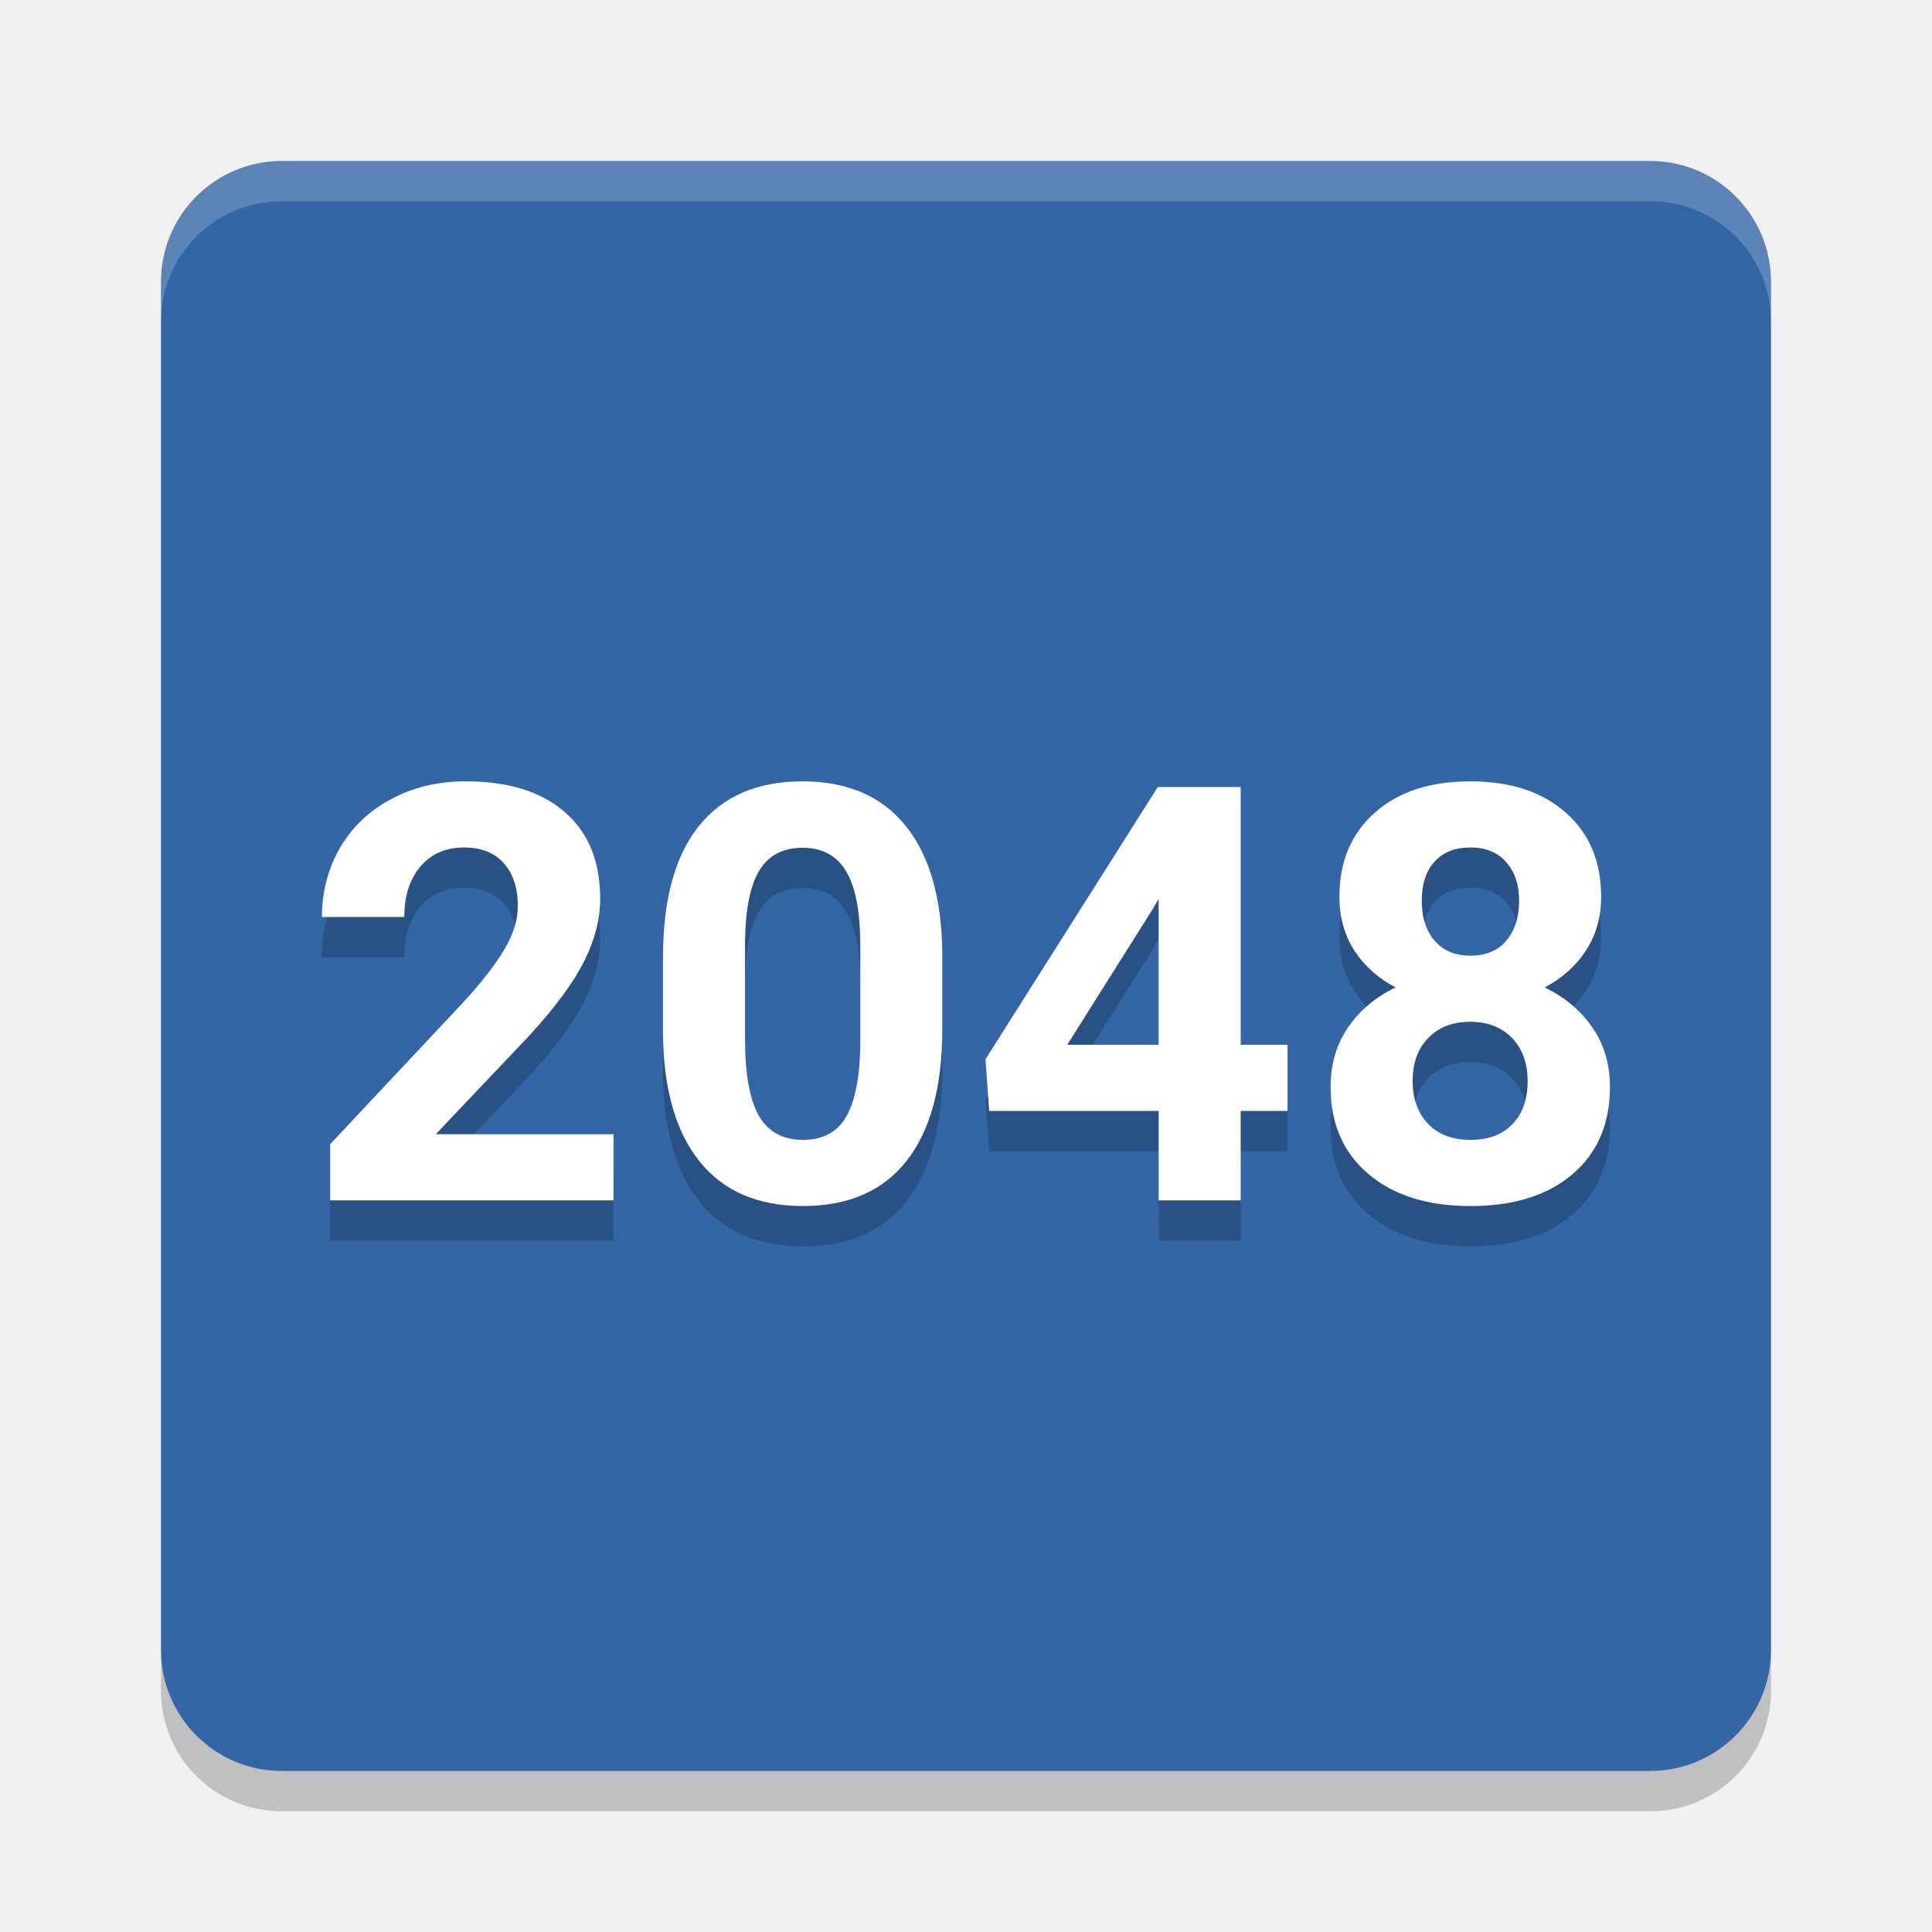
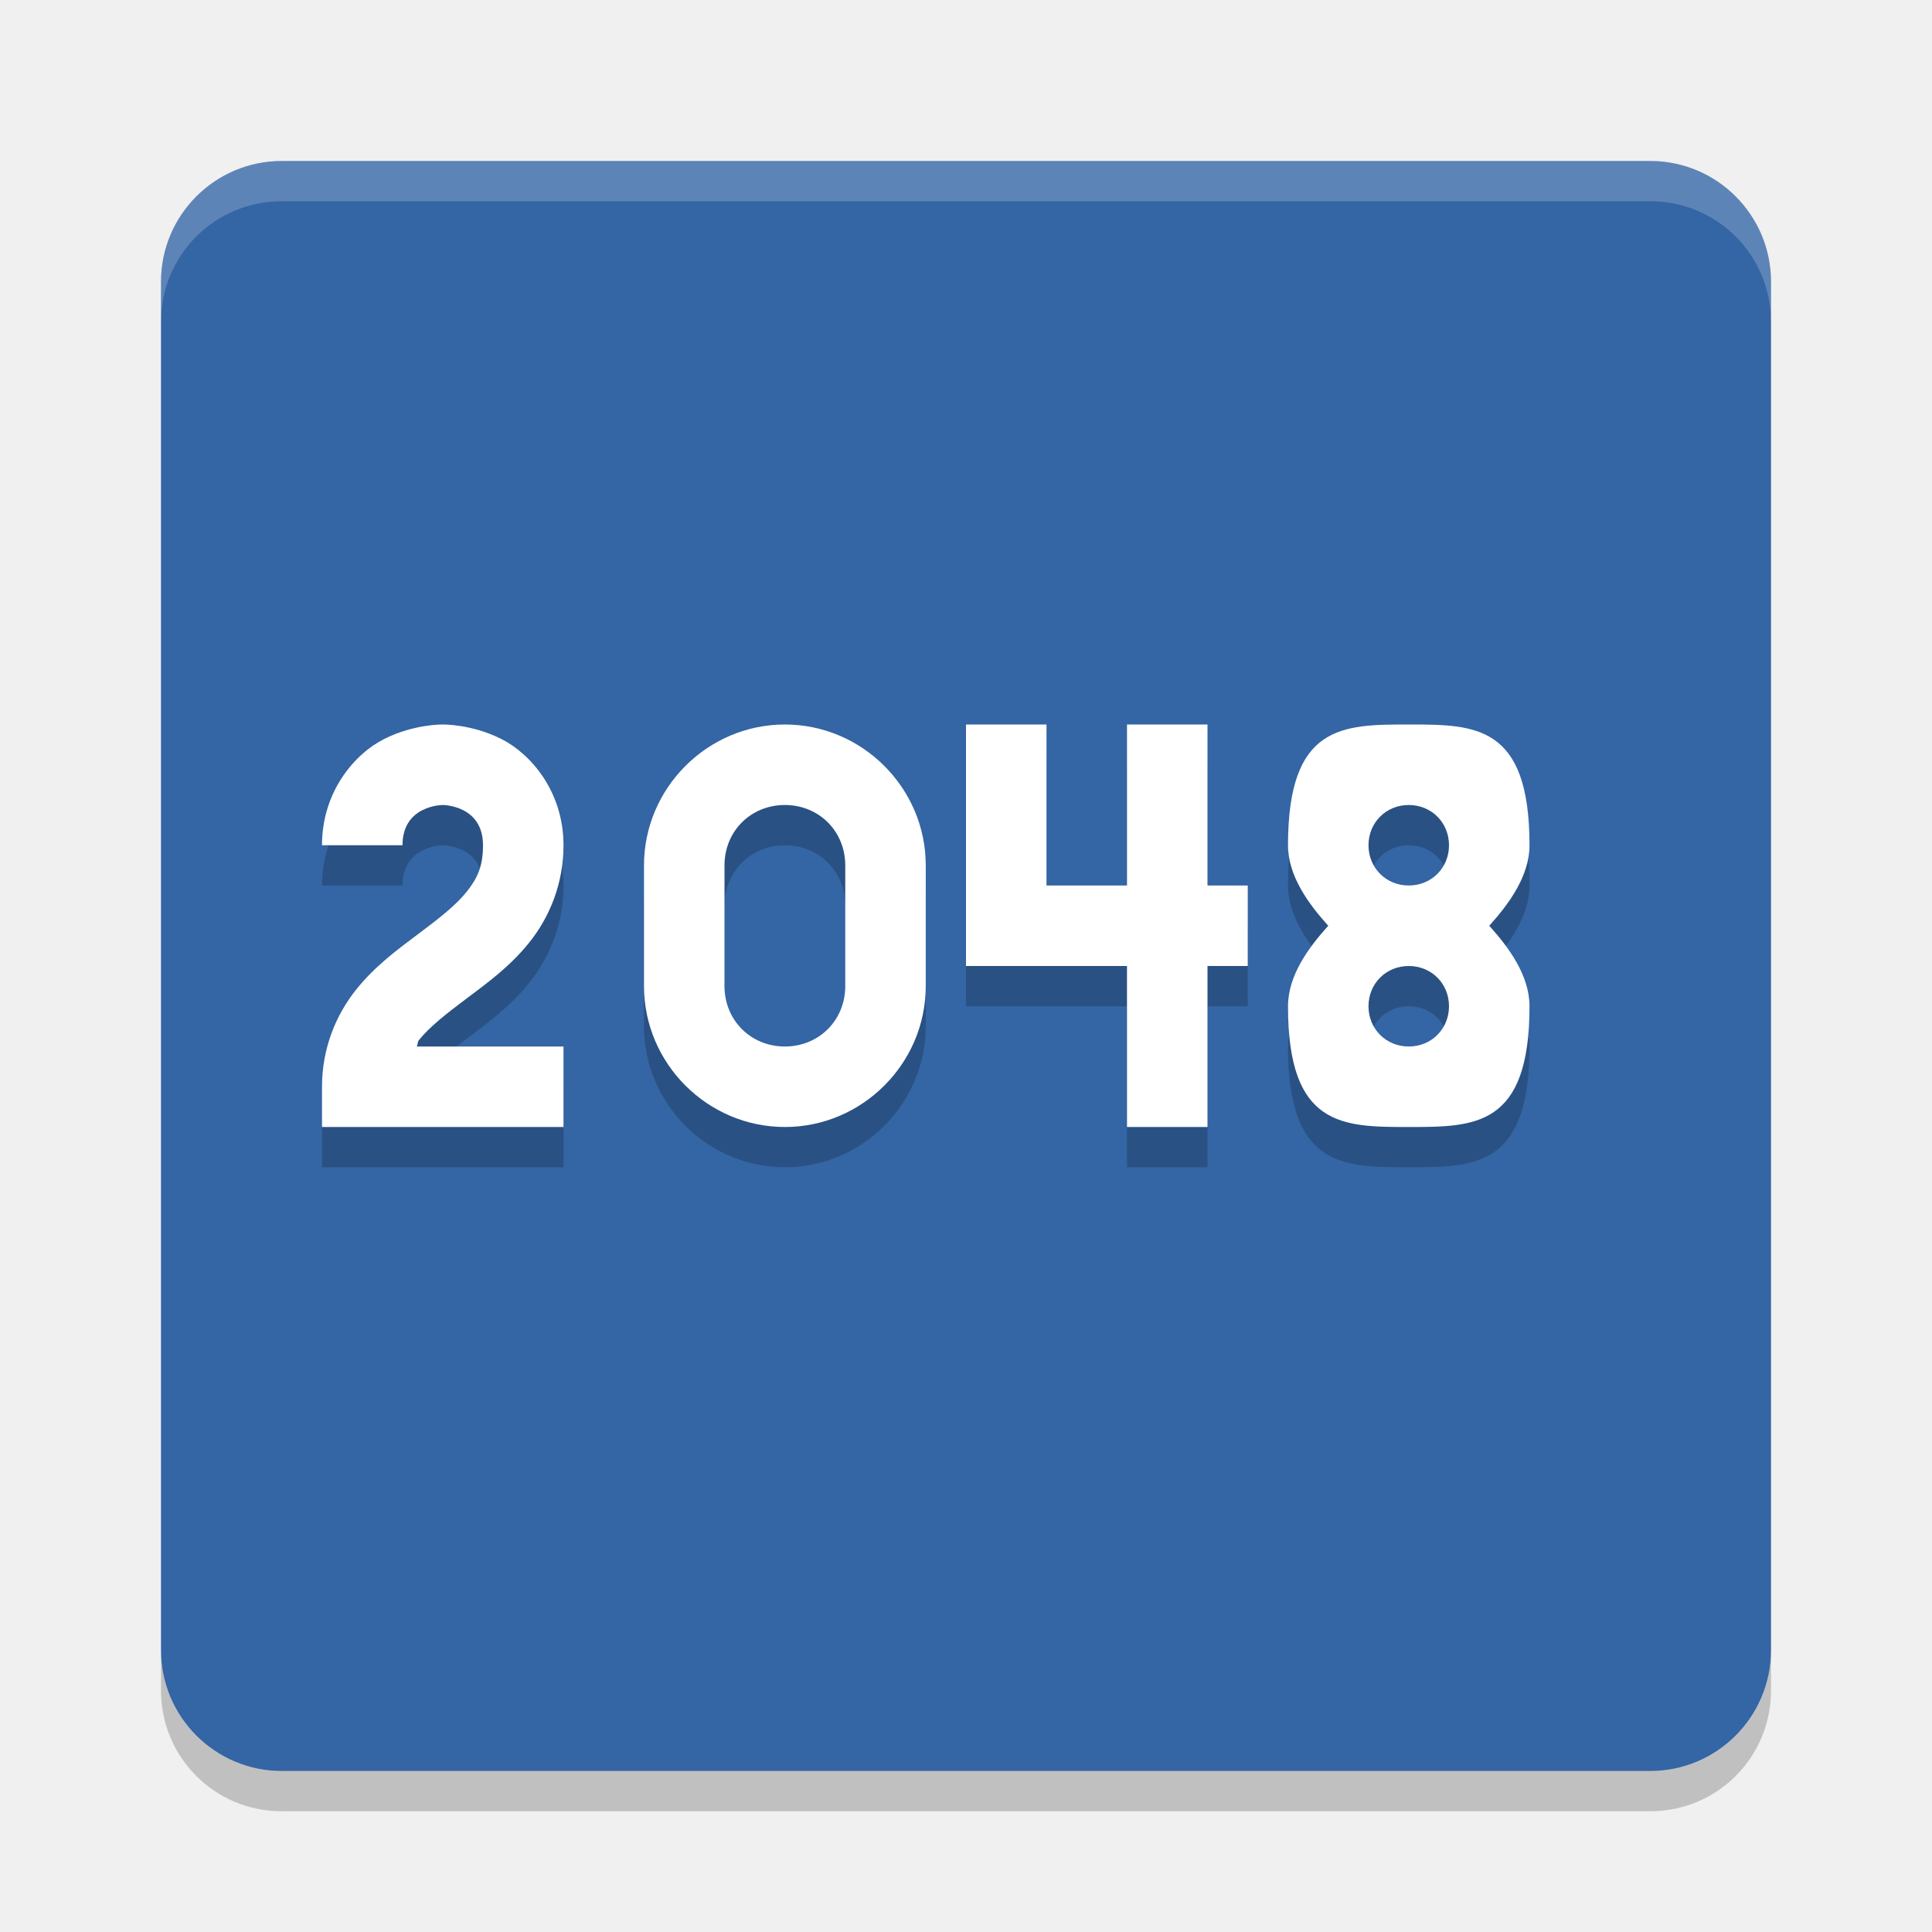
- <svg xmlns="http://www.w3.org/2000/svg" height="24" viewBox="0 0 24 24" width="24" version="1.1">
-   <g transform="translate(0 -1028.4)">
-     <g transform="translate(1,-1)">
-       <rect ry="1.5" rx="1.5" transform="matrix(0,-1,-1,0,0,0)" height="20" width="20" y="-21" x="-1051.4" fill="#3465a4" />
-       <path opacity=".2" d="m2.5 1031.4c-0.831 0-1.5 0.669-1.5 1.5v0.5c0-0.831 0.669-1.5 1.5-1.5h17c0.831 0 1.5 0.669 1.5 1.5v-0.5c0-0.831-0.669-1.5-1.5-1.5h-17z" fill="#fff" />
-       <path opacity=".2" d="m1 1049.9v0.5c0 0.831 0.669 1.5 1.5 1.5h17c0.831 0 1.5-0.669 1.5-1.5v-0.5c0 0.831-0.669 1.5-1.5 1.5h-17c-0.831 0-1.5-0.669-1.5-1.5z" />
-       <g opacity=".2" style="enable-background:new" transform="matrix(.18056 0 0 .18056 -55.273 1034.7)">
-         <path d="m342.79 56h-19.492v-3.867l9.199-9.805q1.895-2.07 2.793-3.613 0.918-1.543 0.918-2.93 0-1.895-0.957-2.969-0.957-1.094-2.734-1.094-1.914 0-3.027 1.328-1.094 1.309-1.094 3.457h-5.664q0-2.598 1.23-4.746 1.25-2.148 3.516-3.359 2.266-1.23 5.137-1.23 4.394 0 6.816 2.109 2.441 2.109 2.441 5.957 0 2.109-1.094 4.297t-3.75 5.098l-6.465 6.816h12.227v4.551z" />
-         <path d="m365.41 44.242q0 5.898-2.441 9.023t-7.148 3.125q-4.648 0-7.109-3.066-2.461-3.066-2.519-8.789v-5.234q0-5.957 2.461-9.043 2.481-3.086 7.129-3.086t7.109 3.066q2.461 3.047 2.519 8.77v5.234zm-5.64-5.742q0-3.535-0.977-5.137-0.957-1.621-3.008-1.621-1.992 0-2.949 1.543-0.938 1.523-0.996 4.785v6.914q0 3.477 0.938 5.176 0.957 1.68 3.047 1.68 2.07 0 2.988-1.621 0.918-1.621 0.957-4.961v-6.758z" />
-         <path d="m385.94 45.297h3.223v4.551h-3.223v6.152h-5.644v-6.152h-11.66l-0.254-3.555 11.855-18.73h5.703v17.734zm-11.934 0h6.289v-10.039l-0.371 0.645-5.918 9.395z" />
-         <path d="m410.74 35.121q0 2.07-1.035 3.672t-2.852 2.559q2.07 0.996 3.281 2.754 1.211 1.738 1.211 4.102 0 3.789-2.578 5.996-2.578 2.188-7.012 2.188t-7.031-2.207q-2.598-2.207-2.598-5.977 0-2.363 1.211-4.121t3.262-2.734q-1.816-0.957-2.852-2.559-1.016-1.602-1.016-3.672 0-3.633 2.422-5.781 2.422-2.168 6.582-2.168 4.141 0 6.562 2.148 2.441 2.129 2.441 5.801zm-5.059 12.676q0-1.855-1.074-2.969t-2.891-1.113q-1.797 0-2.871 1.113-1.074 1.094-1.074 2.969 0 1.816 1.055 2.93t2.93 1.113q1.836 0 2.871-1.074 1.055-1.074 1.055-2.969zm-0.586-12.402q0-1.66-0.879-2.656-0.879-1.016-2.481-1.016-1.582 0-2.461 0.977-0.879 0.977-0.879 2.695 0 1.699 0.879 2.734 0.879 1.035 2.481 1.035t2.461-1.035q0.879-1.035 0.879-2.734z" />
-       </g>
-       <g style="enable-background:new" transform="matrix(.18056 0 0 .18056 -55.273 1034.2)" fill="#fff">
-         <path d="m342.79 56h-19.492v-3.867l9.199-9.805q1.895-2.07 2.793-3.613 0.918-1.543 0.918-2.93 0-1.895-0.957-2.969-0.957-1.094-2.734-1.094-1.914 0-3.027 1.328-1.094 1.309-1.094 3.457h-5.664q0-2.598 1.23-4.746 1.25-2.148 3.516-3.359 2.266-1.23 5.137-1.23 4.394 0 6.816 2.109 2.441 2.109 2.441 5.957 0 2.109-1.094 4.297t-3.75 5.098l-6.465 6.816h12.227v4.551z" />
-         <path d="m365.41 44.242q0 5.898-2.441 9.023t-7.148 3.125q-4.648 0-7.109-3.066-2.461-3.066-2.519-8.789v-5.234q0-5.957 2.461-9.043 2.481-3.086 7.129-3.086t7.109 3.066q2.461 3.047 2.519 8.77v5.234zm-5.64-5.742q0-3.535-0.977-5.137-0.957-1.621-3.008-1.621-1.992 0-2.949 1.543-0.938 1.523-0.996 4.785v6.914q0 3.477 0.938 5.176 0.957 1.68 3.047 1.68 2.07 0 2.988-1.621 0.918-1.621 0.957-4.961v-6.758z" />
-         <path d="m385.94 45.297h3.223v4.551h-3.223v6.152h-5.644v-6.152h-11.66l-0.254-3.555 11.855-18.73h5.703v17.734zm-11.934 0h6.289v-10.039l-0.371 0.645-5.918 9.395z" />
-         <path d="m410.74 35.121q0 2.07-1.035 3.672t-2.852 2.559q2.07 0.996 3.281 2.754 1.211 1.738 1.211 4.102 0 3.789-2.578 5.996-2.578 2.188-7.012 2.188t-7.031-2.207q-2.598-2.207-2.598-5.977 0-2.363 1.211-4.121t3.262-2.734q-1.816-0.957-2.852-2.559-1.016-1.602-1.016-3.672 0-3.633 2.422-5.781 2.422-2.168 6.582-2.168 4.141 0 6.562 2.148 2.441 2.129 2.441 5.801zm-5.059 12.676q0-1.855-1.074-2.969t-2.891-1.113q-1.797 0-2.871 1.113-1.074 1.094-1.074 2.969 0 1.816 1.055 2.93t2.93 1.113q1.836 0 2.871-1.074 1.055-1.074 1.055-2.969zm-0.586-12.402q0-1.66-0.879-2.656-0.879-1.016-2.481-1.016-1.582 0-2.461 0.977-0.879 0.977-0.879 2.695 0 1.699 0.879 2.734 0.879 1.035 2.481 1.035t2.461-1.035q0.879-1.035 0.879-2.734z" />
-       </g>
-     </g>
-   </g>
+ <svg xmlns="http://www.w3.org/2000/svg" width="24" version="1.1" height="24" viewBox="0 0 24 24">
+   <rect style="fill:#3465a4;fill-opacity:1" x="-22" y="-22" width="20" height="20" ry="1.5" rx="1.5" transform="matrix(0,-1,-1,0,0,0)" />
+   <path style="opacity:0.2;fill:#ffffff" d="M 3.5,2 C 2.669,2 2,2.669 2,3.5 L 2,4 C 2,3.169 2.669,2.5 3.5,2.5 l 17,0 C 21.331,2.5 22,3.169 22,4 L 22,3.5 C 22,2.669 21.331,2 20.5,2 l -17,0 z" />
+   <path style="opacity:0.2" d="M 2,20.5 2,21 c 0,0.831 0.669,1.5 1.5,1.5 l 17,0 c 0.831,0 1.5,-0.669 1.5,-1.5 l 0,-0.5 c 0,0.831 -0.669,1.5 -1.5,1.5 l -17,0 C 2.669,22 2,21.331 2,20.5 Z" />
+   <path d="m 17.5,9.5 c -0.823,0 -1.5,0 -1.5,1.5 0,0.384 0.259,0.733 0.5,1 -0.241,0.267 -0.5,0.616 -0.5,1 0,1.5 0.677,1.5 1.5,1.5 0.823,0 1.5,0 1.5,-1.5 0,-0.384 -0.259,-0.733 -0.5,-1 0.241,-0.267 0.5,-0.616 0.5,-1 0,-1.5 -0.677,-1.5 -1.5,-1.5 z m 0,1 c 0.282,0 0.5,0.218 0.5,0.5 0,0.282 -0.218,0.5 -0.5,0.5 -0.282,0 -0.5,-0.218 -0.5,-0.5 0,-0.282 0.218,-0.5 0.5,-0.5 z m 0,2 c 0.282,0 0.5,0.218 0.5,0.5 0,0.282 -0.218,0.5 -0.5,0.5 -0.282,0 -0.5,-0.218 -0.5,-0.5 0,-0.282 0.218,-0.5 0.5,-0.5 z" style="opacity:0.2;fill:#000000;fill-opacity:1;" />
+   <path style="opacity:0.2;fill:#000000;fill-opacity:1;fill-rule:evenodd;" d="m 13,9.5 0,2 1,0 0,-2 1,0 0,2 0.5,0 0,1 -0.5,0 0,2 -1,0 0,-2 -2,0 0,-3 1,0 0,0" />
+   <path style="opacity:0.2;fill:#000000;fill-opacity:1;fill-rule:evenodd;" d="m 5.5,9.5 c 0,0 -0.354,-0.007 -0.724,0.178 C 4.407,9.862 4,10.333 4,11 l 1,0 c 0,-0.5 0.5,-0.5 0.5,-0.5 0,0 0.5,0 0.5,0.5 0,0.264 -0.07,0.411 -0.203,0.578 -0.133,0.167 -0.347,0.334 -0.597,0.521 -0.25,0.188 -0.537,0.395 -0.778,0.697 C 4.18,13.099 4,13.514 4,14 l 0,0.5 3,0 0,-1 -1.824,0 c 0.016,-0.022 0.009,-0.056 0.027,-0.078 0.133,-0.167 0.347,-0.334 0.597,-0.521 0.25,-0.188 0.537,-0.395 0.778,-0.697 C 6.82,11.901 7,11.486 7,11 7,10.333 6.593,9.862 6.224,9.678 5.854,9.493 5.5,9.5 5.5,9.5 Z" />
+   <path d="m 9.75,9.5 c -0.961,0 -1.75,0.789 -1.75,1.75 l 0,1.5 c 0,0.961 0.789,1.75 1.75,1.75 0.961,0 1.75,-0.789 1.75,-1.75 l 0,-1.5 c 0,-0.961 -0.789,-1.75 -1.75,-1.75 z m 0,1 c 0.424,0 0.75,0.326 0.75,0.75 l 0,1.5 c 0,0.424 -0.326,0.75 -0.75,0.75 -0.424,0 -0.75,-0.326 -0.75,-0.75 l 0,-1.5 c 0,-0.424 0.326,-0.75 0.75,-0.75 z" style="opacity:0.2;fill:#000000;fill-opacity:1;" />
+   <path style="opacity:1;fill:#ffffff;fill-opacity:1;" d="m 17.5,9 c -0.823,0 -1.5,0 -1.5,1.5 0,0.384 0.259,0.733 0.5,1 -0.241,0.267 -0.5,0.616 -0.5,1 0,1.5 0.677,1.5 1.5,1.5 0.823,0 1.5,0 1.5,-1.5 0,-0.384 -0.259,-0.733 -0.5,-1 0.241,-0.267 0.5,-0.616 0.5,-1 0,-1.5 -0.677,-1.5 -1.5,-1.5 z m 0,1 c 0.282,0 0.5,0.218 0.5,0.5 0,0.282 -0.218,0.5 -0.5,0.5 -0.282,0 -0.5,-0.218 -0.5,-0.5 0,-0.282 0.218,-0.5 0.5,-0.5 z m 0,2 c 0.282,0 0.5,0.218 0.5,0.5 0,0.282 -0.218,0.5 -0.5,0.5 -0.282,0 -0.5,-0.218 -0.5,-0.5 0,-0.282 0.218,-0.5 0.5,-0.5 z" />
+   <path d="m 13,9 0,2 1,0 0,-2 1,0 0,2 0.5,0 0,1 -0.5,0 0,2 -1,0 0,-2 -2,0 0,-3 1,0 0,0" style="opacity:1;fill:#ffffff;fill-opacity:1;fill-rule:evenodd;" />
+   <path d="m 5.5,9 c 0,0 -0.354,-0.007 -0.724,0.178 C 4.407,9.362 4,9.833 4,10.5 l 1,0 C 5,10 5.5,10 5.5,10 c 0,0 0.5,0 0.5,0.5 0,0.264 -0.07,0.411 -0.203,0.578 -0.133,0.167 -0.347,0.334 -0.597,0.521 -0.25,0.188 -0.537,0.395 -0.778,0.697 C 4.18,12.599 4,13.014 4,13.5 l 0,0.5 3,0 0,-1 -1.824,0 c 0.016,-0.022 0.009,-0.056 0.027,-0.078 0.133,-0.167 0.347,-0.334 0.597,-0.521 0.25,-0.188 0.537,-0.395 0.778,-0.697 C 6.82,11.401 7,10.986 7,10.5 7,9.833 6.593,9.362 6.224,9.178 5.854,8.993 5.5,9 5.5,9 Z" style="opacity:1;fill:#ffffff;fill-opacity:1;fill-rule:evenodd;" />
+   <path style="opacity:1;fill:#ffffff;fill-opacity:1;" d="m 9.75,9 c -0.961,0 -1.75,0.789 -1.75,1.75 l 0,1.5 c 0,0.961 0.789,1.75 1.75,1.75 0.961,0 1.75,-0.789 1.75,-1.75 l 0,-1.5 c 0,-0.961 -0.789,-1.75 -1.75,-1.75 z m 0,1 c 0.424,0 0.75,0.326 0.75,0.75 l 0,1.5 c 0,0.424 -0.326,0.75 -0.75,0.75 -0.424,0 -0.75,-0.326 -0.75,-0.75 l 0,-1.5 c 0,-0.424 0.326,-0.75 0.75,-0.75 z" />
</svg>
